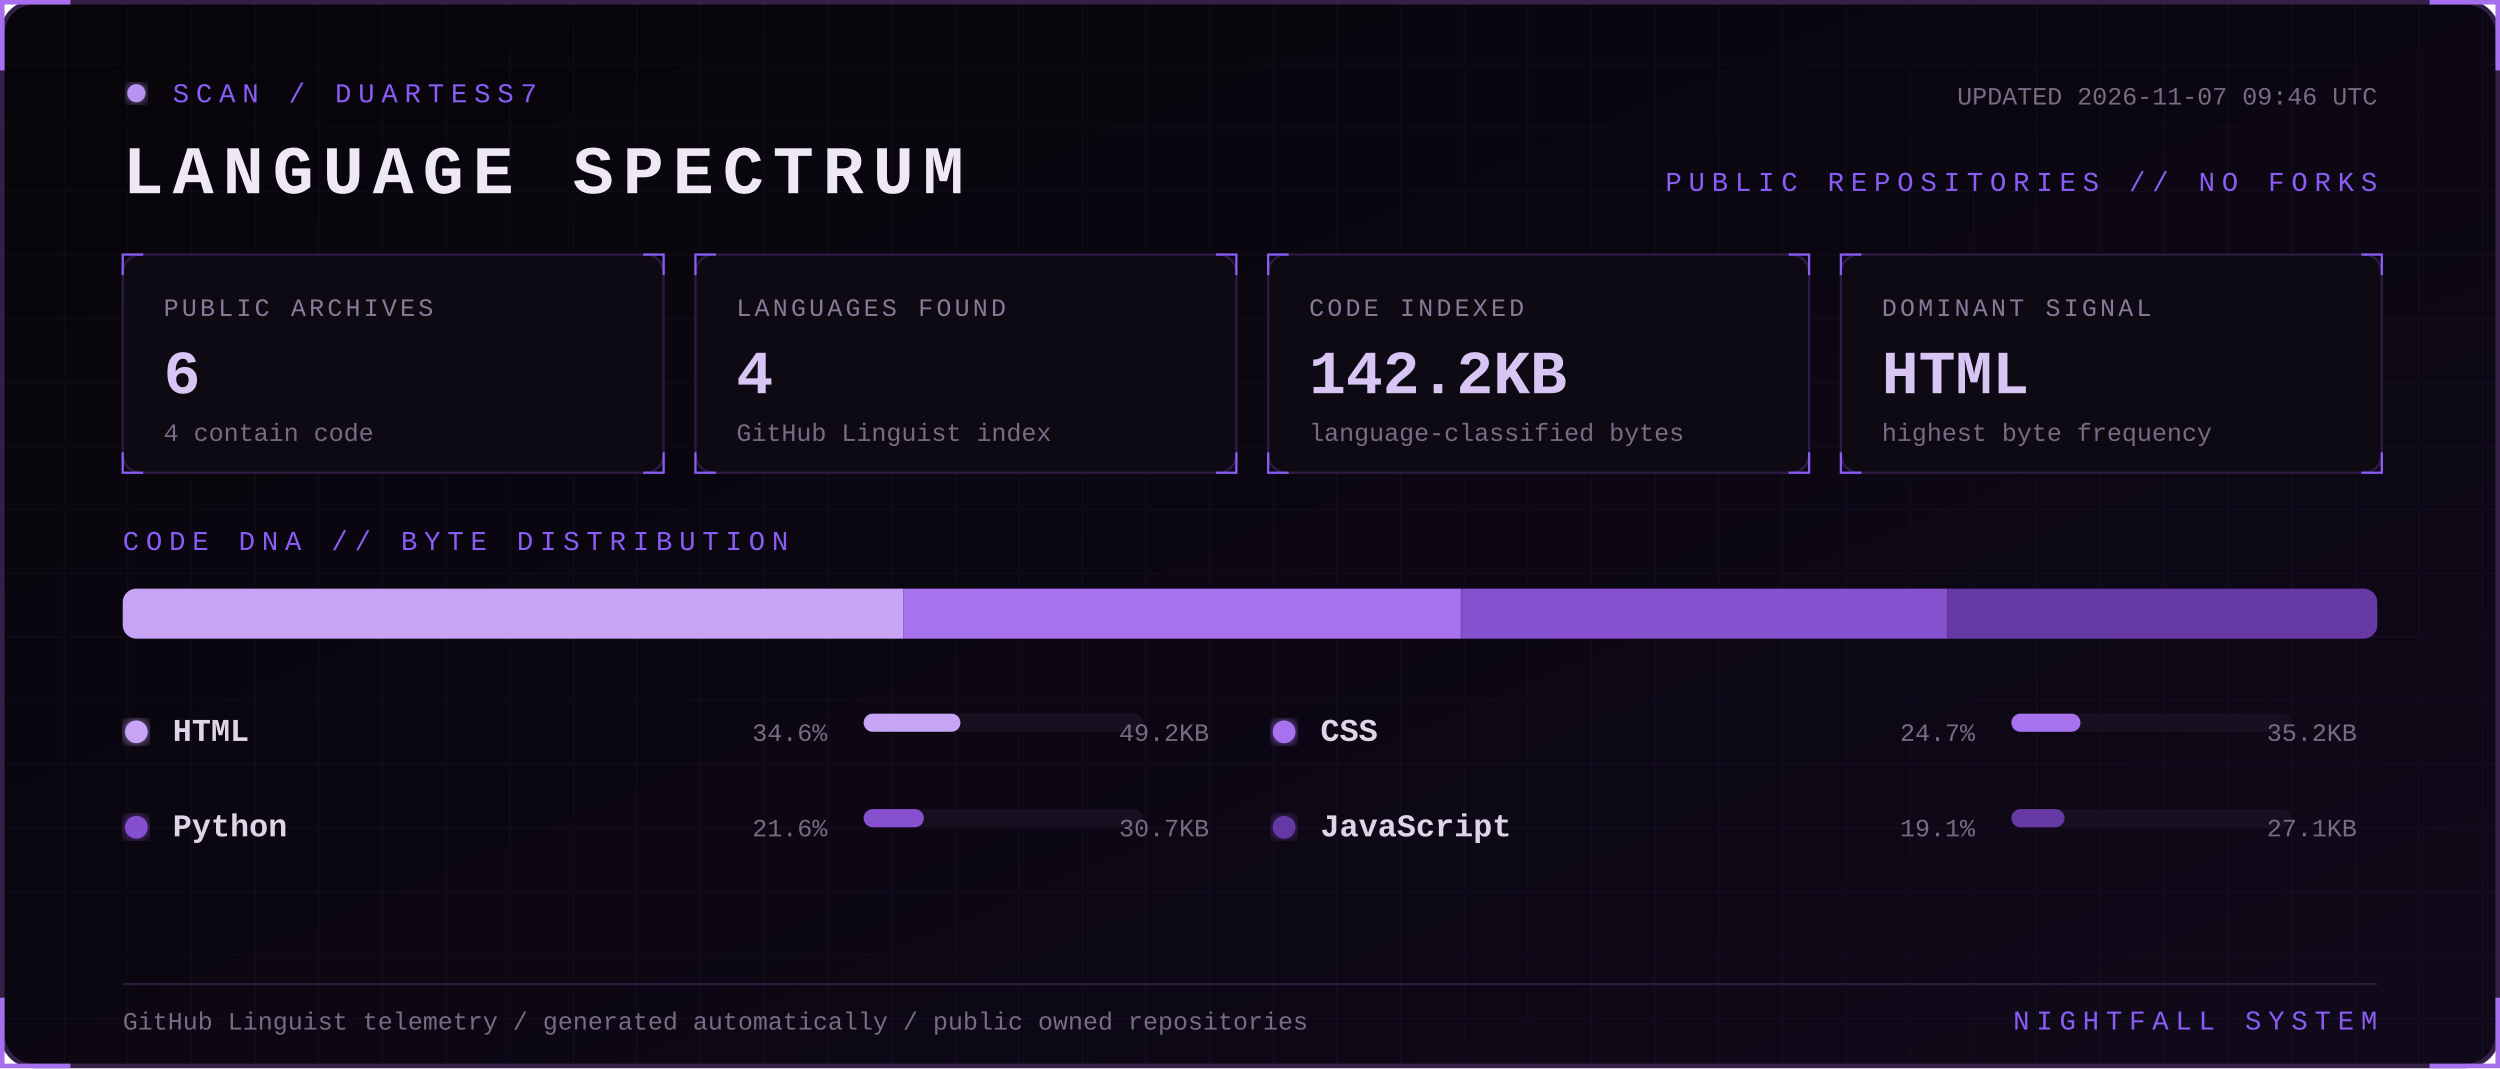
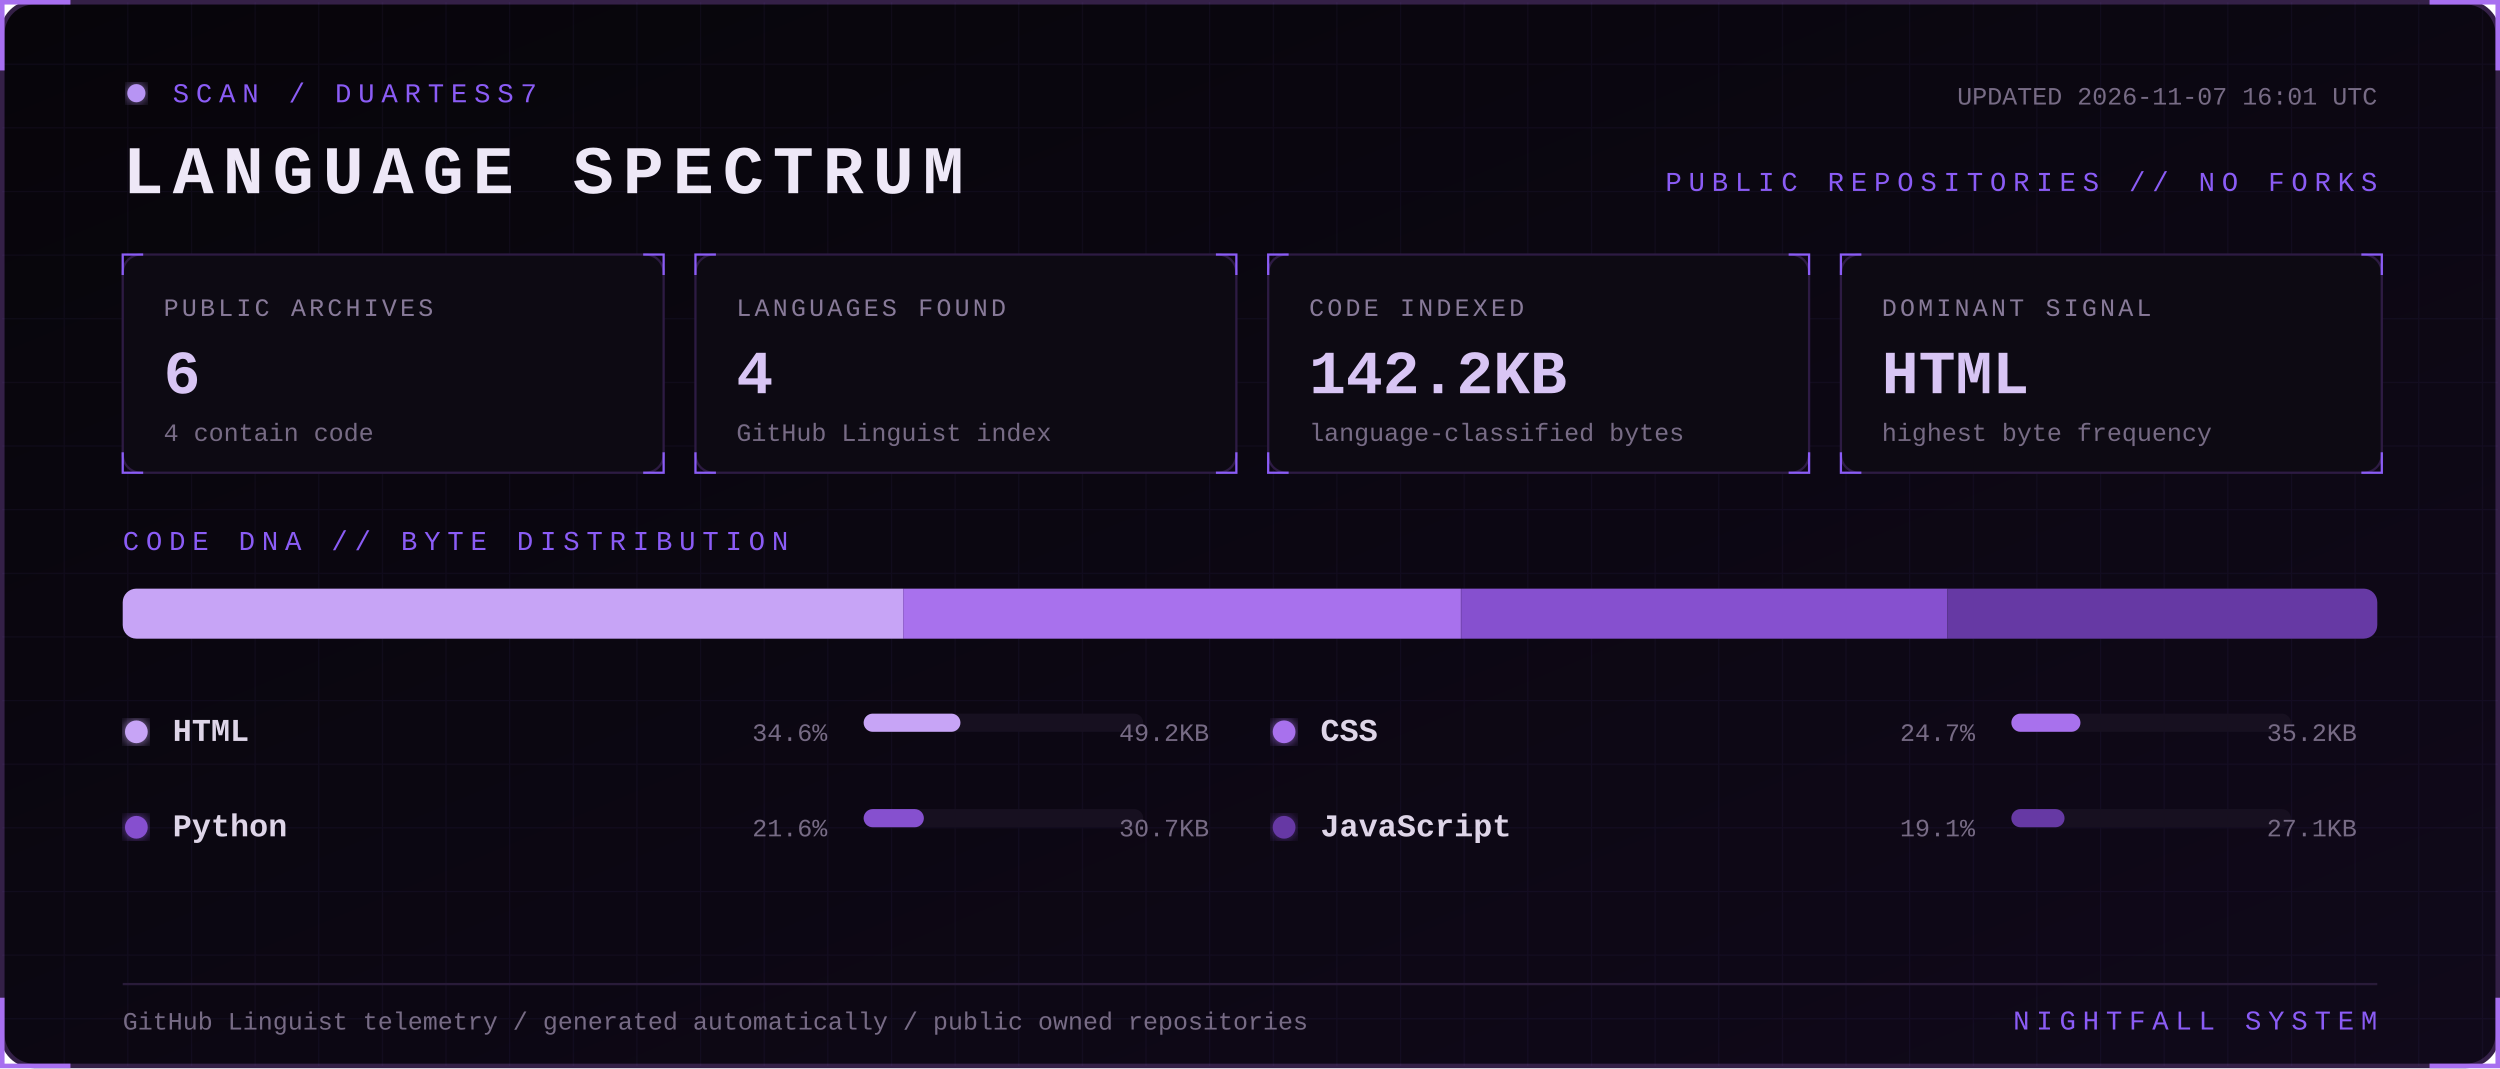
<svg xmlns="http://www.w3.org/2000/svg" width="1100" height="470" viewBox="0 0 1100 470" role="img" aria-labelledby="title desc">
  <defs>
    <linearGradient id="bg" x1="0" y1="0" x2="1" y2="1">
      <stop stop-color="#07050a" />
      <stop offset="1" stop-color="#10091a" />
    </linearGradient>
    <filter id="glow">
      <feGaussianBlur stdDeviation="3" result="b" />
      <feMerge>
        <feMergeNode in="b" />
        <feMergeNode in="SourceGraphic" />
      </feMerge>
    </filter>
    <pattern id="grid" width="28" height="28" patternUnits="userSpaceOnUse">
      <path d="M28 0H0V28" fill="none" stroke="#8b5cf6" stroke-opacity=".055" />
    </pattern>
    <style>
      text { font-family: Consolas, 'Courier New', monospace; }
      .kicker { fill:#8b5cf6; font-size:12px; letter-spacing:3px; }
      .title { fill:#eee8f7; font-size:30px; font-weight:700; letter-spacing:4px; }
      .label { fill:#887a99; font-size:11px; letter-spacing:1.4px; }
      .value { fill:#d8c5f4; font-size:27px; font-weight:700; }
      .detail,.pct { fill:#776b85; font-size:11px; }
      .lang { fill:#ded5e8; font-size:14px; font-weight:700; }
      .blink { animation:blink 1.6s step-end infinite; }
      @keyframes blink { 50% { opacity:.25 } }
    </style>
  </defs>
  <rect x="1" y="1" width="1098" height="468" rx="14" fill="url(#bg)" stroke="#342047" stroke-width="2" />
  <rect x="1" y="1" width="1098" height="468" rx="14" fill="url(#grid)" />
  <path d="M31 1H1v30 M1069 1h30v30 M1099 439v30h-30 M31 469H1v-30" stroke="#a76ff0" stroke-width="2" fill="none" />
  <g transform="translate(54 36)">
    <circle cx="6" cy="5" r="4" fill="#b794f4" filter="url(#glow)" class="blink" />
    <text x="22" y="9" class="kicker">SCAN / DUARTESS7</text>
    <text y="49" class="title">LANGUAGE SPECTRUM</text>
-     <text x="992" y="10" text-anchor="end" class="detail">UPDATED 2026-11-07 09:46 UTC</text>
+     <text x="992" y="10" text-anchor="end" class="detail">UPDATED 2026-11-07 16:01 UTC</text>
    <text x="992" y="48" text-anchor="end" class="kicker">PUBLIC REPOSITORIES // NO FORKS</text>
  </g>
  <g transform="translate(54 112)">
    <rect width="238" height="96" rx="8" fill="#0d0a13" stroke="#2d1b43" />
    <path d="M0 9V0h9 M229 0h9v9 M238 87v9h-9 M9 96H0v-9" stroke="#8b5cf6" fill="none" />
    <text x="18" y="27" class="label">PUBLIC ARCHIVES</text>
    <text x="18" y="61" class="value">6</text>
    <text x="18" y="82" class="detail">4 contain code</text>
  </g>
  <g transform="translate(306 112)">
    <rect width="238" height="96" rx="8" fill="#0d0a13" stroke="#2d1b43" />
    <path d="M0 9V0h9 M229 0h9v9 M238 87v9h-9 M9 96H0v-9" stroke="#8b5cf6" fill="none" />
    <text x="18" y="27" class="label">LANGUAGES FOUND</text>
    <text x="18" y="61" class="value">4</text>
    <text x="18" y="82" class="detail">GitHub Linguist index</text>
  </g>
  <g transform="translate(558 112)">
    <rect width="238" height="96" rx="8" fill="#0d0a13" stroke="#2d1b43" />
    <path d="M0 9V0h9 M229 0h9v9 M238 87v9h-9 M9 96H0v-9" stroke="#8b5cf6" fill="none" />
    <text x="18" y="27" class="label">CODE INDEXED</text>
    <text x="18" y="61" class="value">142.2KB</text>
    <text x="18" y="82" class="detail">language-classified bytes</text>
  </g>
  <g transform="translate(810 112)">
    <rect width="238" height="96" rx="8" fill="#0d0a13" stroke="#2d1b43" />
    <path d="M0 9V0h9 M229 0h9v9 M238 87v9h-9 M9 96H0v-9" stroke="#8b5cf6" fill="none" />
    <text x="18" y="27" class="label">DOMINANT SIGNAL</text>
    <text x="18" y="61" class="value">HTML</text>
    <text x="18" y="82" class="detail">highest byte frequency</text>
  </g>
  <text x="54" y="242" class="kicker">CODE DNA // BYTE DISTRIBUTION</text>
  <rect x="54" y="259" width="992" height="22" rx="6" fill="#171020" />
  <clipPath id="bar">
    <rect x="54" y="259" width="992" height="22" rx="6" />
  </clipPath>
  <g clip-path="url(#bar)">
    <rect x="54.0" y="259" width="343.4" height="22" fill="#c7a4f6" />
    <rect x="397.4" y="259" width="245.4" height="22" fill="#a871ed" />
    <rect x="642.9" y="259" width="214.0" height="22" fill="#8650cf" />
    <rect x="856.9" y="259" width="189.1" height="22" fill="#6639a4" />
  </g>
  <g transform="translate(54 326)">
    <circle cx="6" cy="-4" r="5" fill="#c7a4f6" filter="url(#glow)" />
    <text x="22" class="lang">HTML</text>
    <text x="310" text-anchor="end" class="pct">34.6%</text>
    <rect x="326" y="-12" width="123" height="8" rx="4" fill="#171020" />
    <rect x="326" y="-12" width="42.6" height="8" rx="4" fill="#c7a4f6" />
    <text x="478" text-anchor="end" class="detail">49.2KB</text>
  </g>
  <g transform="translate(559 326)">
    <circle cx="6" cy="-4" r="5" fill="#a871ed" filter="url(#glow)" />
    <text x="22" class="lang">CSS</text>
    <text x="310" text-anchor="end" class="pct">24.7%</text>
    <rect x="326" y="-12" width="123" height="8" rx="4" fill="#171020" />
    <rect x="326" y="-12" width="30.4" height="8" rx="4" fill="#a871ed" />
    <text x="478" text-anchor="end" class="detail">35.2KB</text>
  </g>
  <g transform="translate(54 368)">
    <circle cx="6" cy="-4" r="5" fill="#8650cf" filter="url(#glow)" />
    <text x="22" class="lang">Python</text>
    <text x="310" text-anchor="end" class="pct">21.6%</text>
    <rect x="326" y="-12" width="123" height="8" rx="4" fill="#171020" />
    <rect x="326" y="-12" width="26.5" height="8" rx="4" fill="#8650cf" />
    <text x="478" text-anchor="end" class="detail">30.7KB</text>
  </g>
  <g transform="translate(559 368)">
    <circle cx="6" cy="-4" r="5" fill="#6639a4" filter="url(#glow)" />
    <text x="22" class="lang">JavaScript</text>
    <text x="310" text-anchor="end" class="pct">19.1%</text>
    <rect x="326" y="-12" width="123" height="8" rx="4" fill="#171020" />
    <rect x="326" y="-12" width="23.4" height="8" rx="4" fill="#6639a4" />
    <text x="478" text-anchor="end" class="detail">27.1KB</text>
  </g>
  <path d="M54 433H1046" stroke="#291b39" />
  <text x="54" y="453" class="detail">GitHub Linguist telemetry / generated automatically / public owned repositories</text>
  <text x="1046" y="453" text-anchor="end" class="kicker">NIGHTFALL SYSTEM</text>
</svg>
